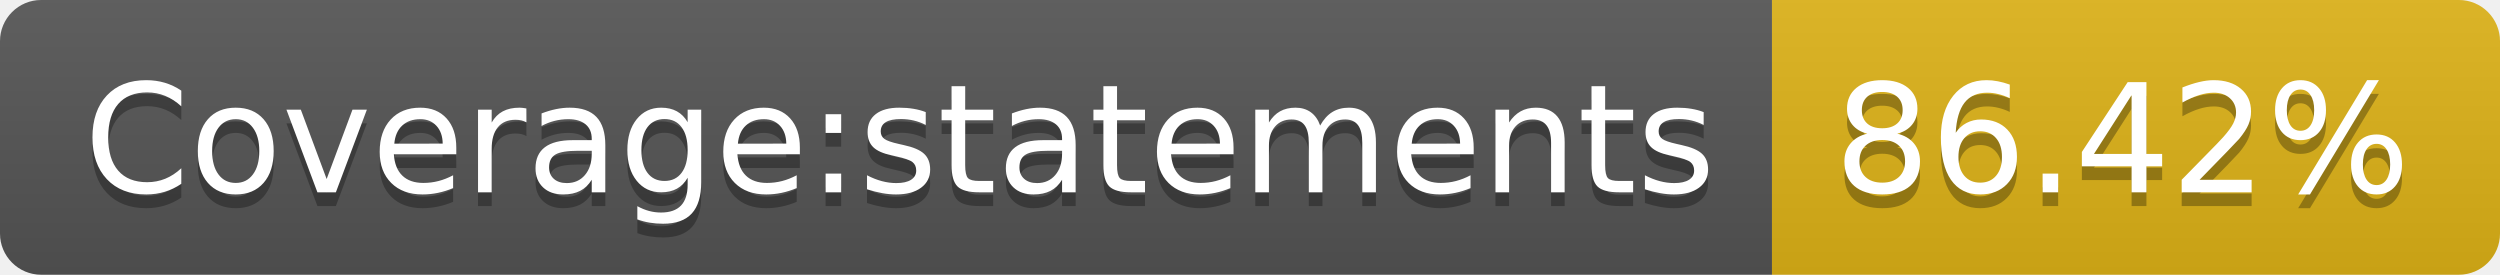
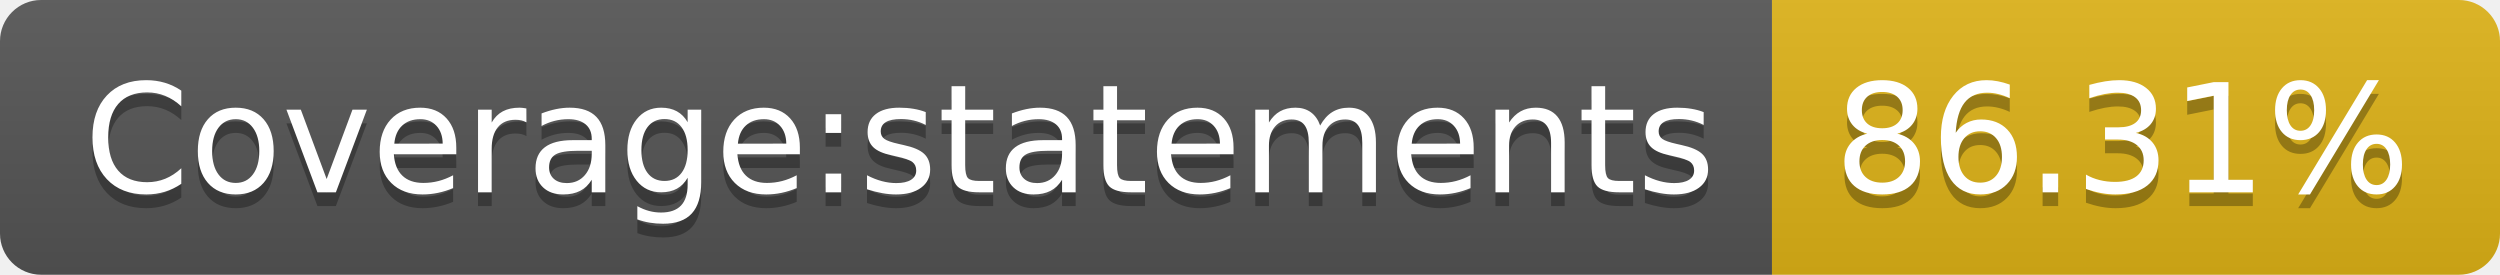
- <svg xmlns="http://www.w3.org/2000/svg" width="182" height="20" role="img" aria-label="Coverage:statements: 86.42%">
+ <svg xmlns="http://www.w3.org/2000/svg" width="182" height="20" role="img" aria-label="Coverage:statements: 86.31%">
  <linearGradient id="s" x2="0" y2="100%">
    <stop offset="0" stop-color="#bbb" stop-opacity=".1" />
    <stop offset="1" stop-opacity=".1" />
  </linearGradient>
  <clipPath id="r">
    <rect width="182" height="20" rx="3" fill="#fff" />
  </clipPath>
  <g clip-path="url(#r)">
    <rect width="129" height="20" fill="#555" />
    <rect x="129" width="53" height="20" fill="#dfb317" />
    <rect width="182" height="20" fill="url(#s)" />
  </g>
  <g fill="#fff" text-anchor="middle" font-family="Verdana,Geneva,DejaVu Sans,sans-serif" text-rendering="geometricPrecision" font-size="110">
    <text aria-hidden="true" x="655" y="150" fill="#010101" fill-opacity=".3" transform="scale(.1)" textLength="1190">Coverage:statements</text>
    <text x="655" y="140" transform="scale(.1)" fill="#fff" textLength="1190">Coverage:statements</text>
-     <text aria-hidden="true" x="1545" y="150" fill="#010101" fill-opacity=".3" transform="scale(.1)" textLength="430">86.42%</text>
-     <text x="1545" y="140" transform="scale(.1)" fill="#fff" textLength="430">86.42%</text>
+     <text aria-hidden="true" x="1545" y="150" fill="#010101" fill-opacity=".3" transform="scale(.1)" textLength="430">86.31%</text>
+     <text x="1545" y="140" transform="scale(.1)" fill="#fff" textLength="430">86.31%</text>
  </g>
</svg>
